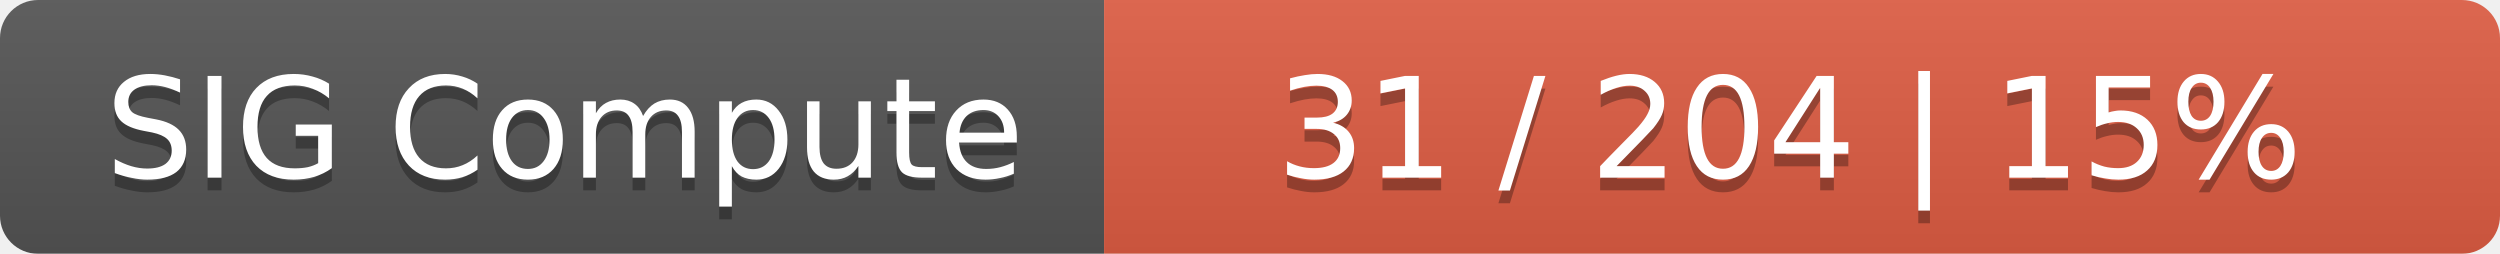
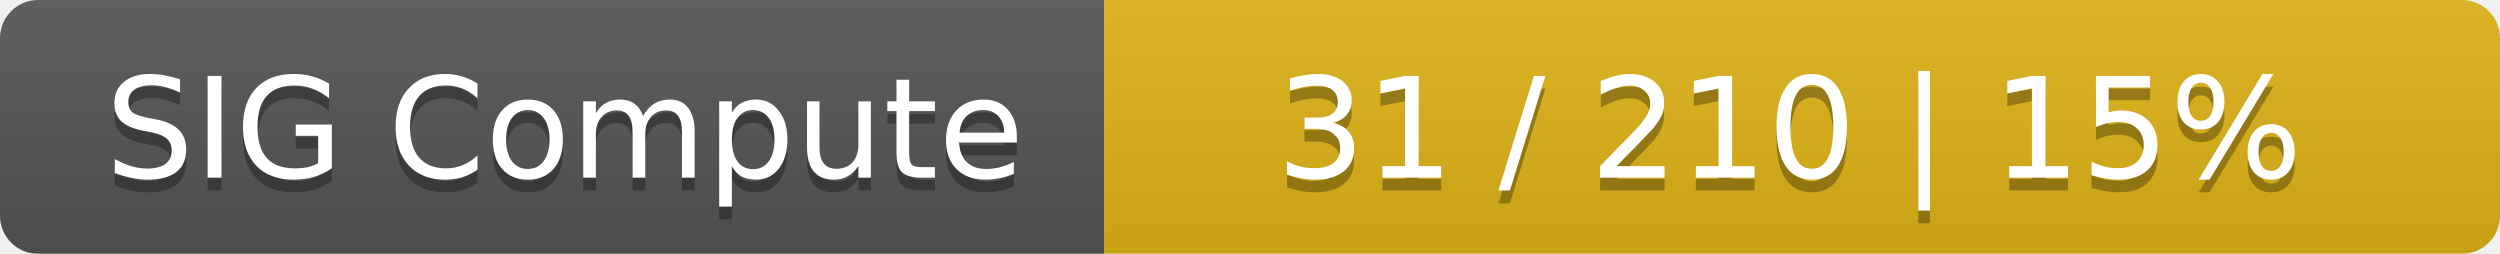
<svg xmlns="http://www.w3.org/2000/svg" width="197" height="20">
  <linearGradient id="smooth" x2="0" y2="100%">
    <stop offset="0" stop-color="#bbb" stop-opacity=".1" />
    <stop offset="1" stop-opacity=".1" />
  </linearGradient>
  <mask id="round">
    <rect width="197" height="20" rx="3" fill="#fff" />
  </mask>
  <g mask="url(#round)">
    <rect width="87" height="20" fill="#555" />
-     <rect x="87" width="110" height="20" fill="#e05d44" />
+     <rect x="87" width="110" height="20" fill="#dfb317" />
    <rect width="197" height="20" fill="url(#smooth)" />
  </g>
  <g fill="#fff" text-anchor="middle" font-family="DejaVu Sans,Verdana,Geneva,sans-serif" font-size="11">
    <text x="44.5" y="15" fill="#010101" fill-opacity=".3">SIG Compute</text>
    <text x="44.5" y="14">SIG Compute</text>
-     <text x="141" y="15" fill="#010101" fill-opacity=".3">31 / 204    |    15%</text>
-     <text x="141" y="14">31 / 204    |    15%</text>
+     <text x="141" y="15" fill="#010101" fill-opacity=".3">31 / 210    |    15%</text>
+     <text x="141" y="14">31 / 210    |    15%</text>
  </g>
</svg>
